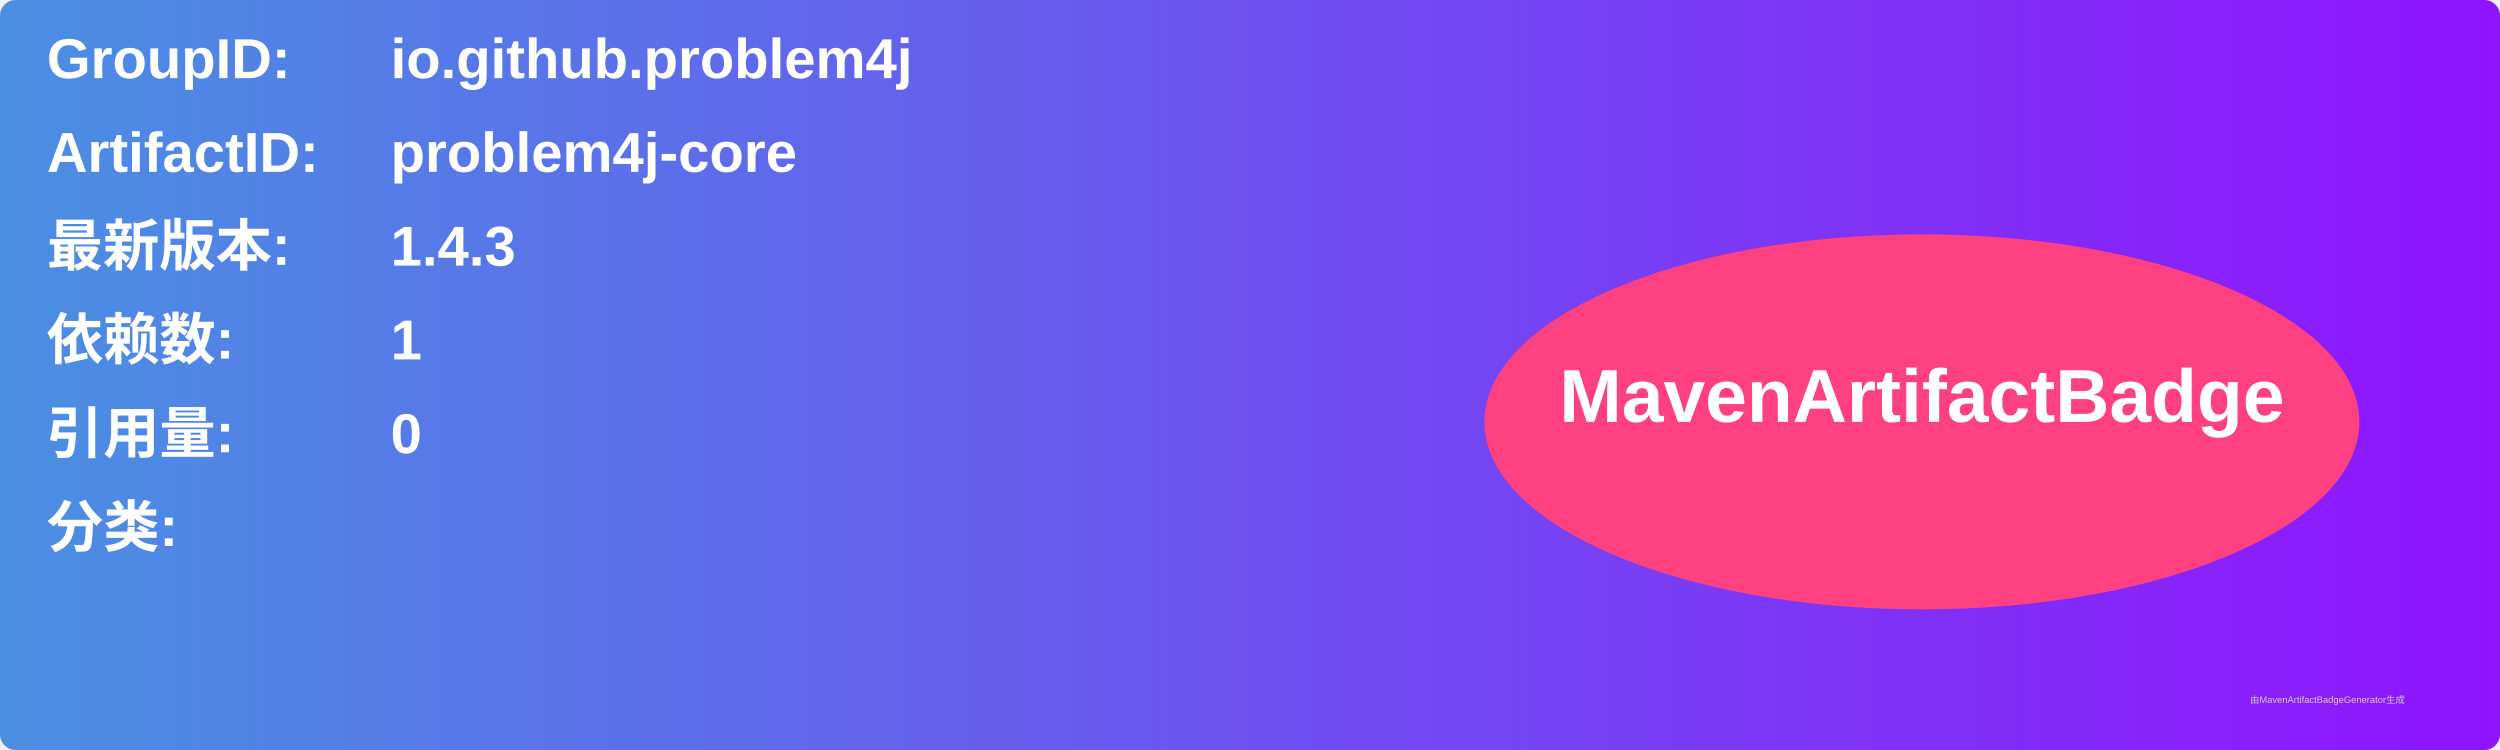
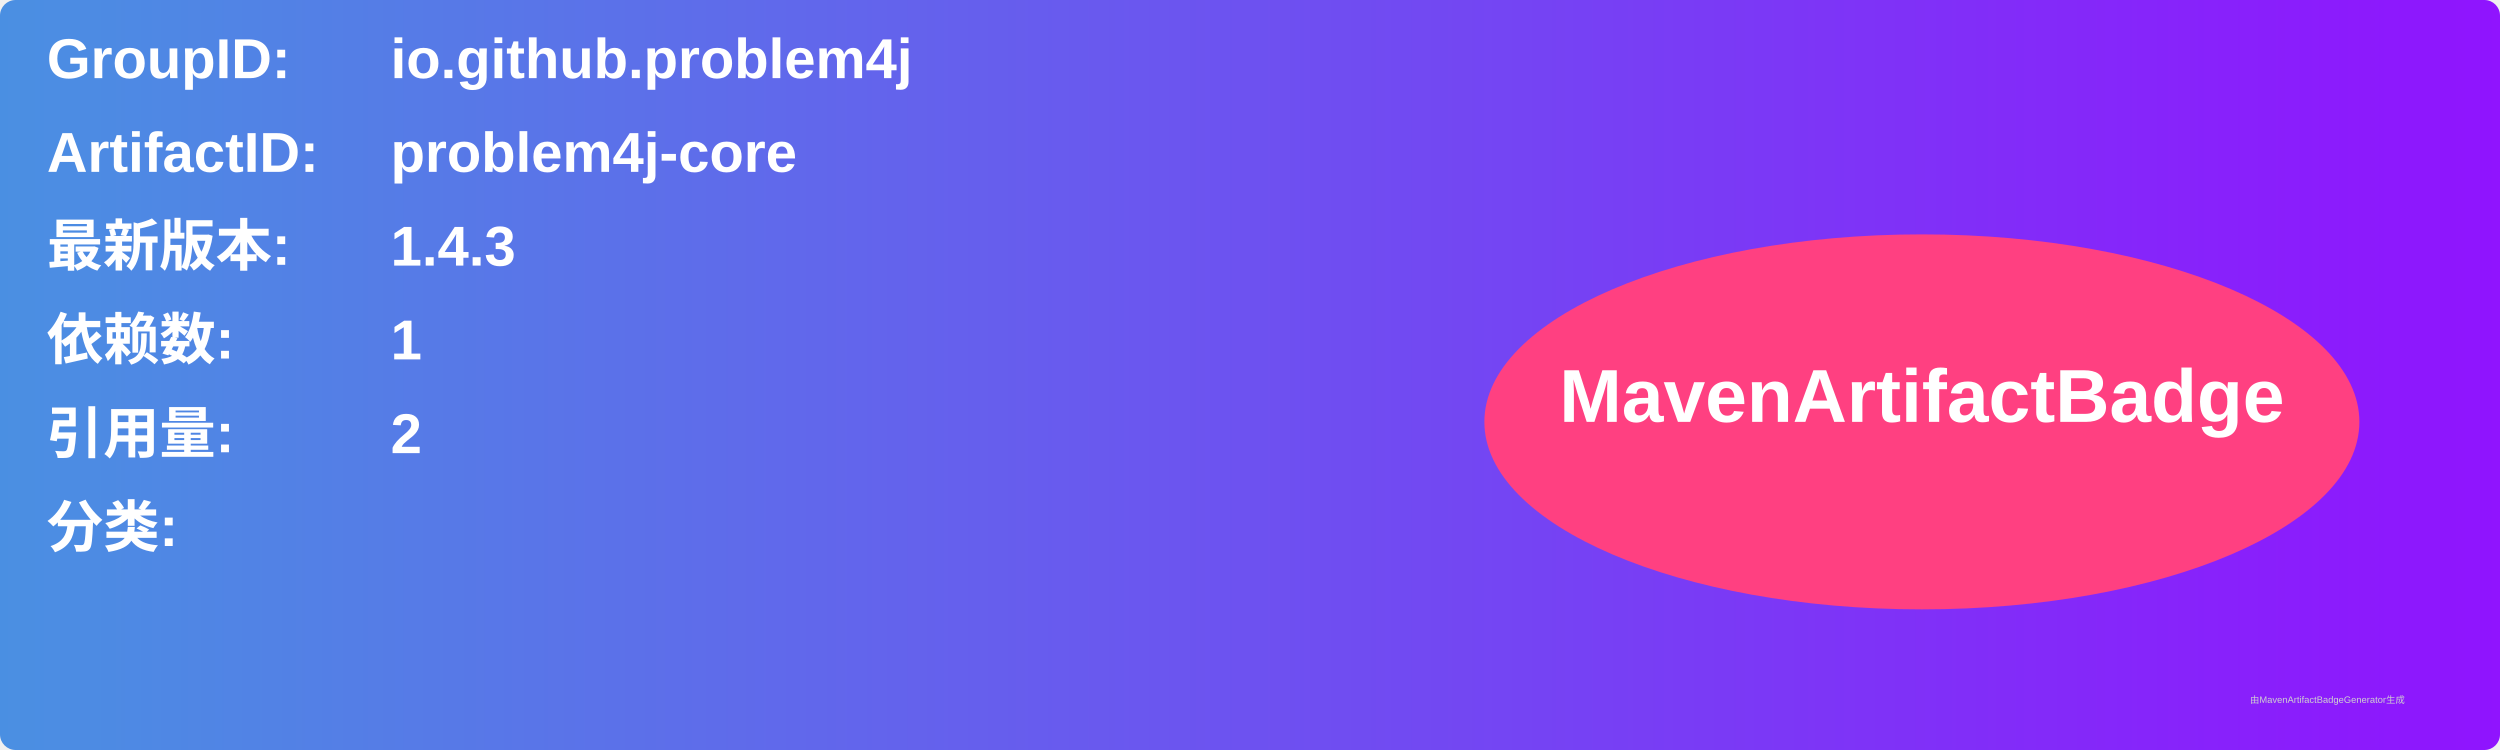
<svg xmlns="http://www.w3.org/2000/svg" width="800" height="240" viewBox="0 0 800 240">
  <linearGradient id="grad" x1="0%" y1="0%" x2="100%" y2="0%">
    <stop offset="0%" stop-color="#4a90e2" />
    <stop offset="100%" stop-color="#9013fe" />
  </linearGradient>
  <rect width="100%" height="100%" rx="5" ry="5" fill="url(#grad)" />
  <g transform="translate(15, 15)">
    <text x="0" y="10" font-family="Arial" font-size="18" fill="white" font-weight="bold" width="260">GroupID:</text>
    <text x="110" y="10" font-family="Arial" font-size="18" fill="white" font-weight="bold" width="460">io.github.problem4j</text>
    <text x="0" y="40" font-family="Arial" font-size="18" fill="white" font-weight="bold" width="260">ArtifactID:</text>
    <text x="110" y="40" font-family="Arial" font-size="18" fill="white" font-weight="bold" width="460">problem4j-core</text>
    <text x="0" y="70" font-family="Arial" font-size="18" fill="white" font-weight="bold">最新版本:</text>
    <text x="110" y="70" font-family="Arial" font-size="18" fill="white" font-weight="bold">
      <tspan font-weight="bold">1.4.3</tspan>
    </text>
    <text x="0" y="100" font-family="Arial" font-size="18" fill="white" font-weight="bold">依赖数: </text>
    <text x="110" y="100" font-family="Arial" font-size="18" fill="white">
      <tspan font-weight="bold">1</tspan>
    </text>
    <text x="0" y="130" font-family="Arial" font-size="18" fill="white" font-weight="bold">引用量: </text>
    <text x="110" y="130" font-family="Arial" font-size="18" fill="white">
-       <tspan font-weight="bold">0</tspan>
+       <tspan font-weight="bold">2</tspan>
    </text>
    <text x="0" y="160" font-family="Arial" font-size="18" fill="white" font-weight="bold">分类:</text>
    <text x="10" y="190" font-family="Arial" font-size="10" fill="white">
      <tspan font-weight="bold" />
    </text>
    <ellipse cx="600" cy="120" rx="140" ry="60" fill="#ff4081" />
    <text x="600" y="120" text-anchor="middle" font-family="Arial" font-size="24" fill="white" font-weight="bold">MavenArtifactBadge</text>
  </g>
  <text x="720" y="225" font-family="Arial" font-size="3" fill="#d0d0d0">由MavenArtifactBadgeGenerator生成</text>
</svg>
